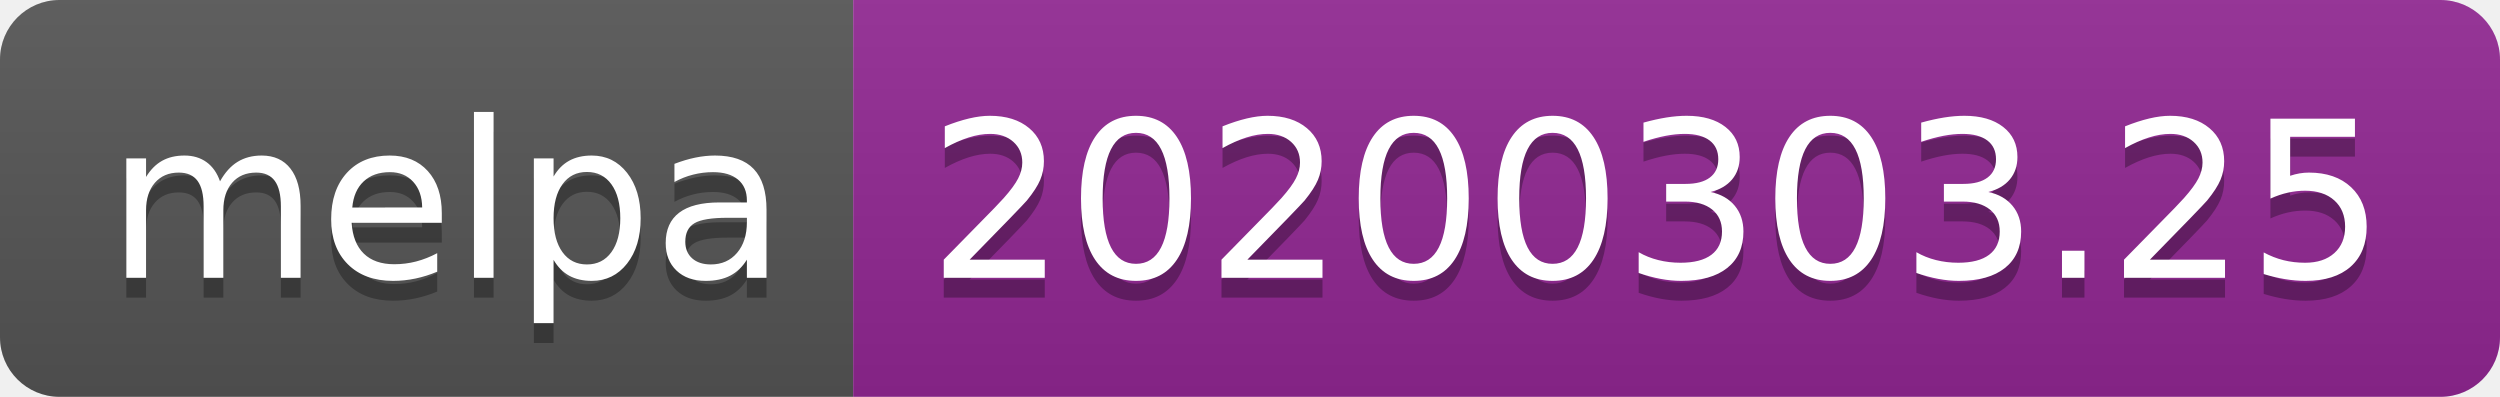
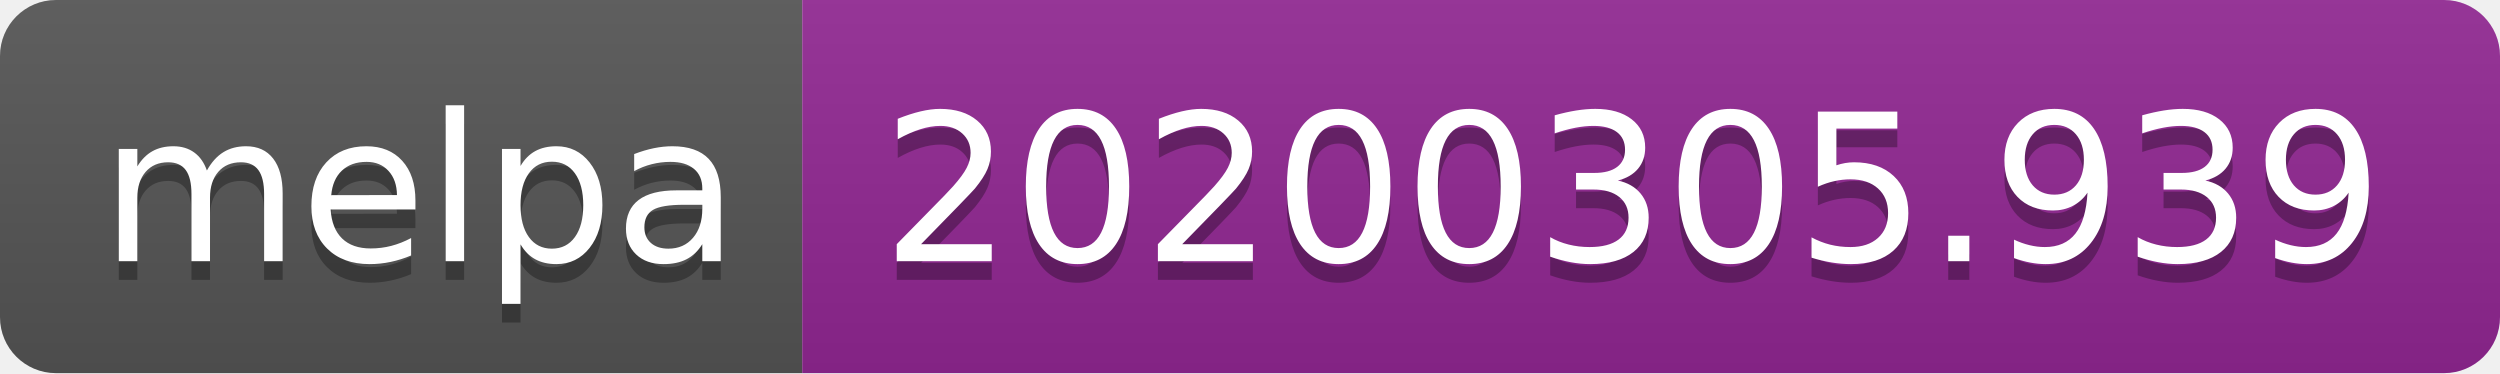
- <svg xmlns="http://www.w3.org/2000/svg" width="126" height="20">
+ <svg xmlns="http://www.w3.org/2000/svg" width="134" height="20">
  <linearGradient id="b" x2="0" y2="100%">
    <stop offset="0" stop-color="#bbb" stop-opacity=".1" />
    <stop offset="1" stop-opacity=".1" />
  </linearGradient>
  <clipPath id="a">
-     <rect width="126" height="20" rx="3" fill="#fff" />
+     <rect width="134" height="20" rx="3" fill="#fff" />
  </clipPath>
  <g clip-path="url(#a)">
    <path fill="#555" d="M0 0h43v20H0z" />
-     <path fill="#922793" d="M43 0h83v20H43z" />
-     <path fill="url(#b)" d="M0 0h126v20H0z" />
+     <path fill="#922793" d="M43 0h91v20H43z" />
+     <path fill="url(#b)" d="M0 0h134v20H0z" />
  </g>
  <g fill="#fff" text-anchor="middle" font-family="DejaVu Sans,Verdana,Geneva,sans-serif" font-size="110">
    <text x="225" y="150" fill="#010101" fill-opacity=".3" transform="scale(.1)" textLength="330">melpa</text>
    <text x="225" y="140" transform="scale(.1)" textLength="330">melpa</text>
-     <text x="835" y="150" fill="#010101" fill-opacity=".3" transform="scale(.1)" textLength="730">20200303.25</text>
-     <text x="835" y="140" transform="scale(.1)" textLength="730">20200303.25</text>
+     <text x="875" y="150" fill="#010101" fill-opacity=".3" transform="scale(.1)" textLength="810">20200305.939</text>
+     <text x="875" y="140" transform="scale(.1)" textLength="810">20200305.939</text>
  </g>
</svg>
